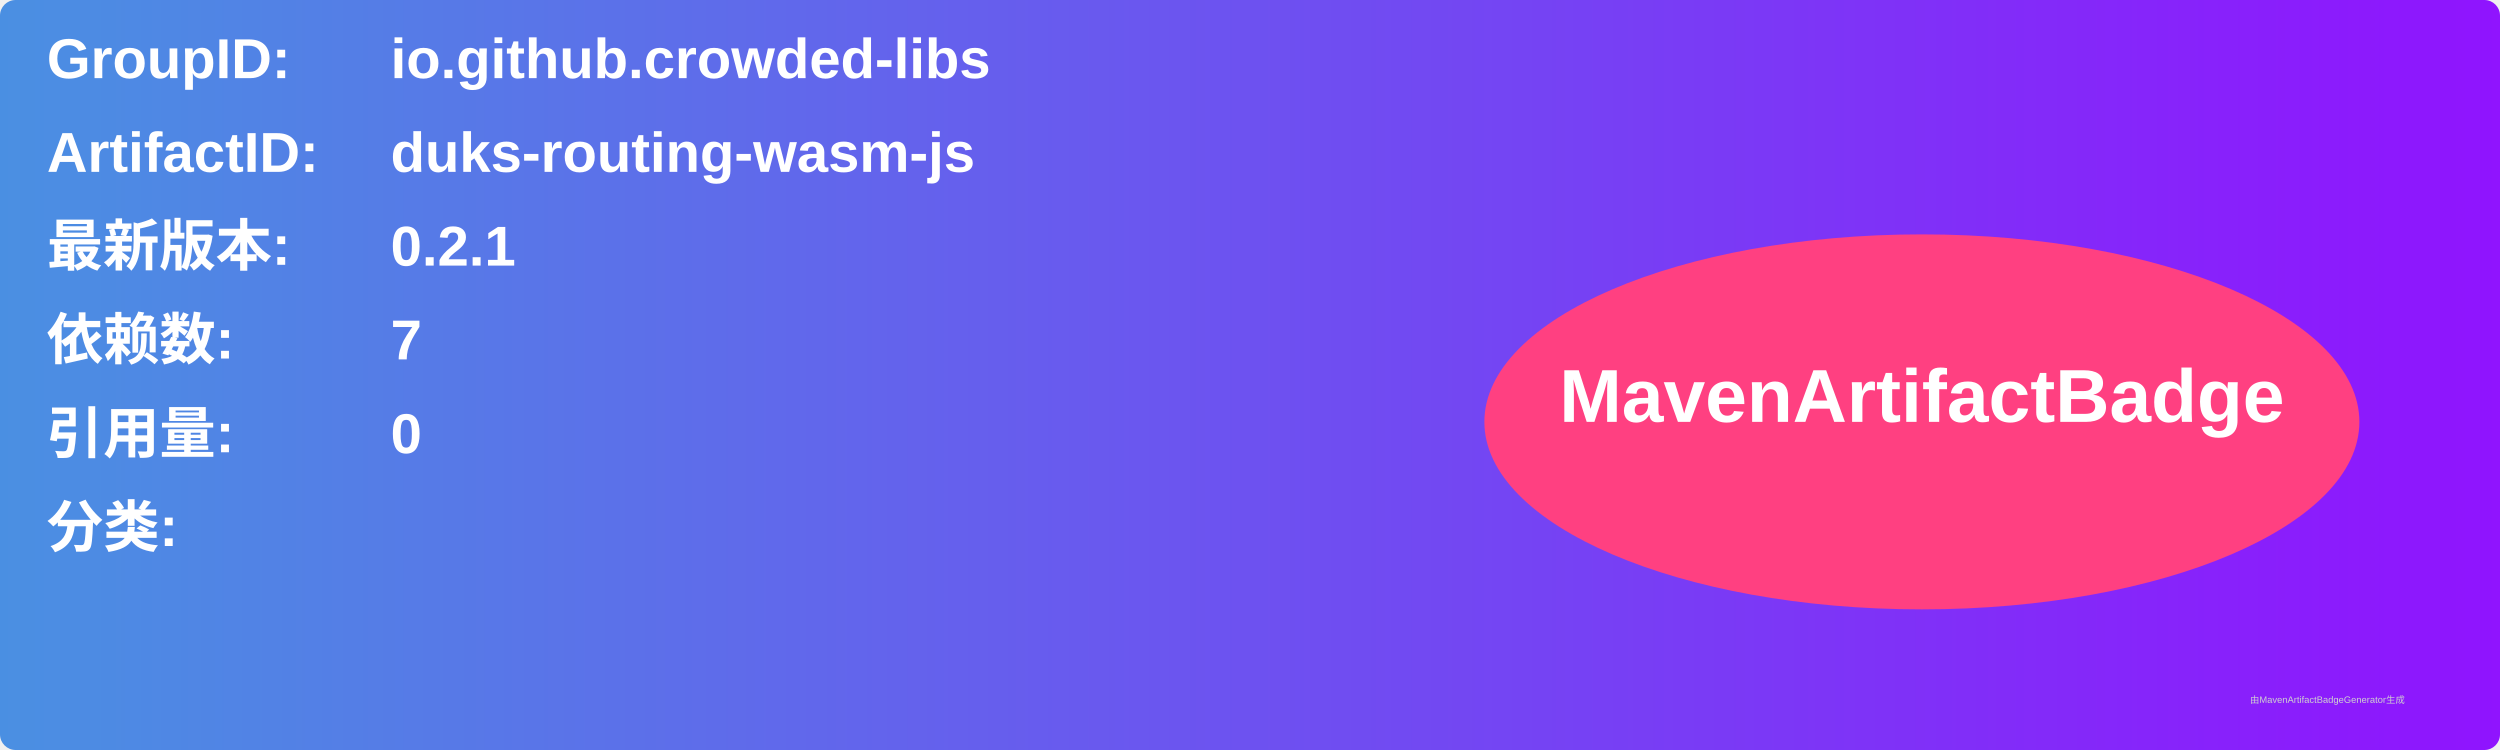
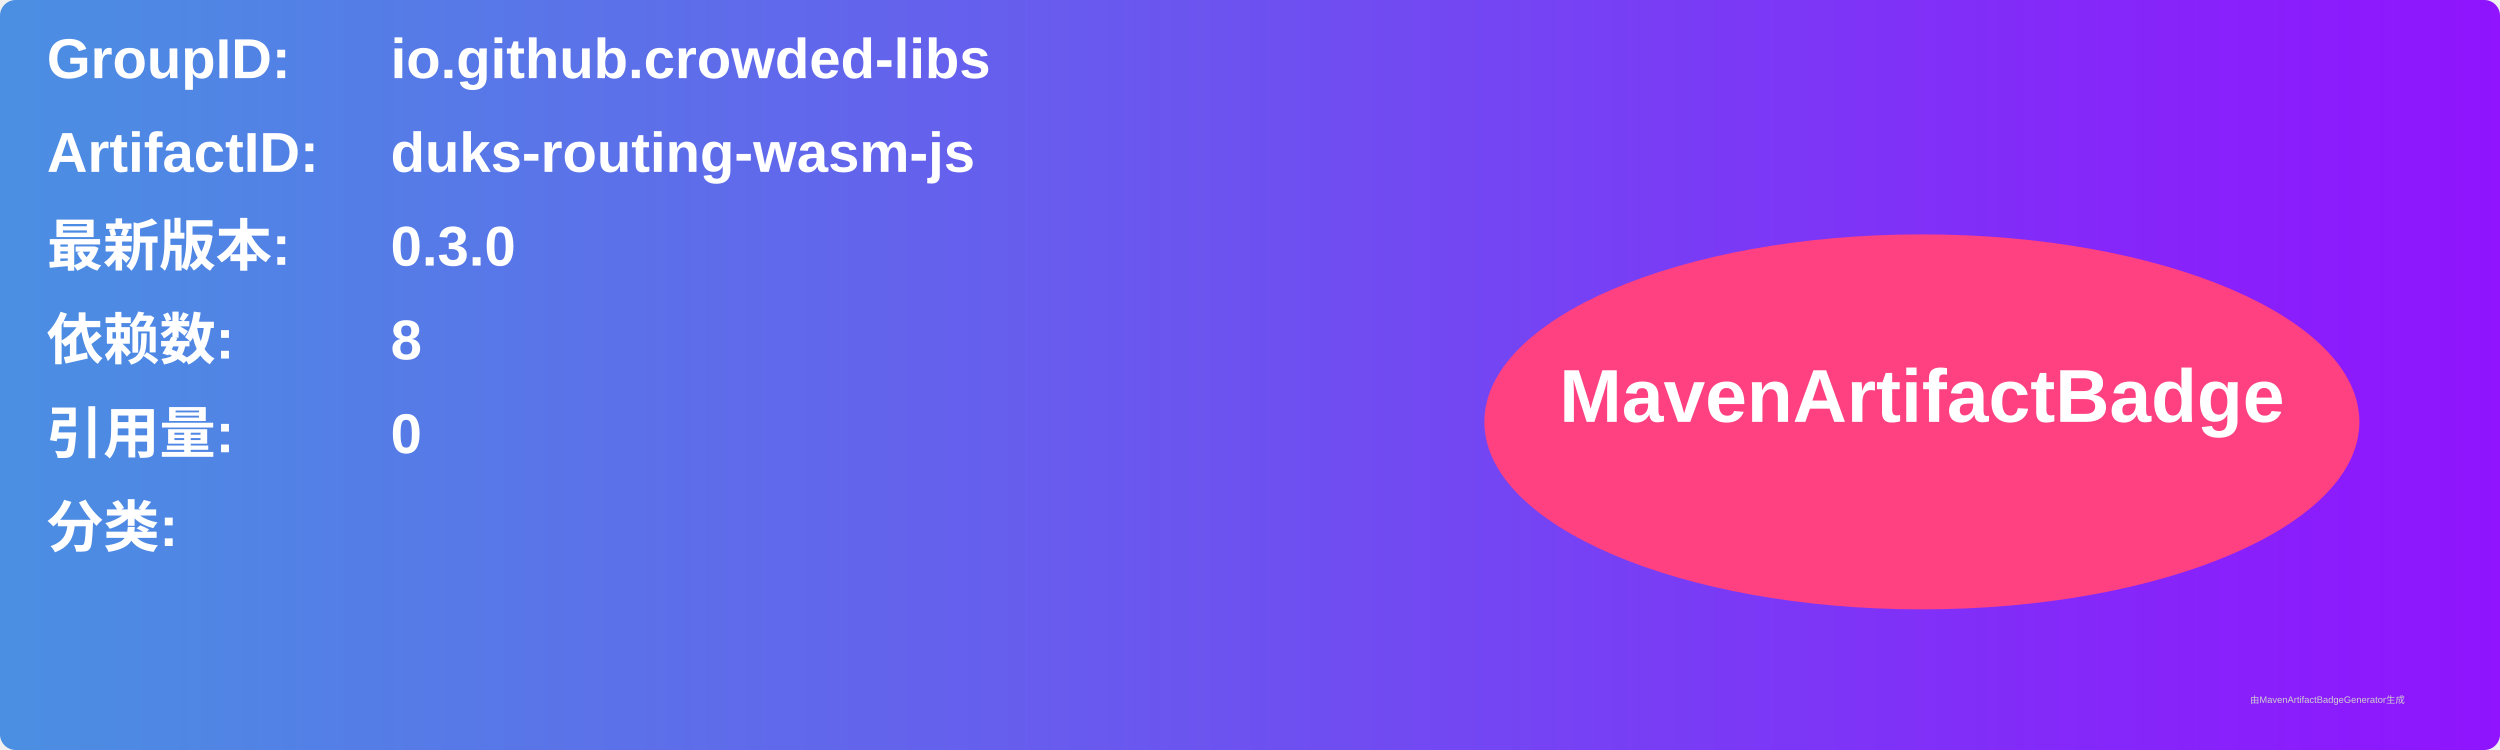
<svg xmlns="http://www.w3.org/2000/svg" width="800" height="240" viewBox="0 0 800 240">
  <linearGradient id="grad" x1="0%" y1="0%" x2="100%" y2="0%">
    <stop offset="0%" stop-color="#4a90e2" />
    <stop offset="100%" stop-color="#9013fe" />
  </linearGradient>
  <rect width="100%" height="100%" rx="5" ry="5" fill="url(#grad)" />
  <g transform="translate(15, 15)">
    <text x="0" y="10" font-family="Arial" font-size="18" fill="white" font-weight="bold" width="260">GroupID:</text>
    <text x="110" y="10" font-family="Arial" font-size="18" fill="white" font-weight="bold" width="460">io.github.crowded-libs</text>
    <text x="0" y="40" font-family="Arial" font-size="18" fill="white" font-weight="bold" width="260">ArtifactID:</text>
    <text x="110" y="40" font-family="Arial" font-size="18" fill="white" font-weight="bold" width="460">duks-routing-wasm-js</text>
    <text x="0" y="70" font-family="Arial" font-size="18" fill="white" font-weight="bold">最新版本:</text>
    <text x="110" y="70" font-family="Arial" font-size="18" fill="white" font-weight="bold">
-       <tspan font-weight="bold">0.2.1</tspan>
+       <tspan font-weight="bold">0.3.0</tspan>
    </text>
    <text x="0" y="100" font-family="Arial" font-size="18" fill="white" font-weight="bold">依赖数: </text>
    <text x="110" y="100" font-family="Arial" font-size="18" fill="white">
-       <tspan font-weight="bold">7</tspan>
+       <tspan font-weight="bold">8</tspan>
    </text>
    <text x="0" y="130" font-family="Arial" font-size="18" fill="white" font-weight="bold">引用量: </text>
    <text x="110" y="130" font-family="Arial" font-size="18" fill="white">
      <tspan font-weight="bold">0</tspan>
    </text>
    <text x="0" y="160" font-family="Arial" font-size="18" fill="white" font-weight="bold">分类:</text>
    <text x="10" y="190" font-family="Arial" font-size="10" fill="white">
      <tspan font-weight="bold" />
    </text>
    <ellipse cx="600" cy="120" rx="140" ry="60" fill="#ff4081" />
    <text x="600" y="120" text-anchor="middle" font-family="Arial" font-size="24" fill="white" font-weight="bold">MavenArtifactBadge</text>
  </g>
  <text x="720" y="225" font-family="Arial" font-size="3" fill="#d0d0d0">由MavenArtifactBadgeGenerator生成</text>
</svg>
